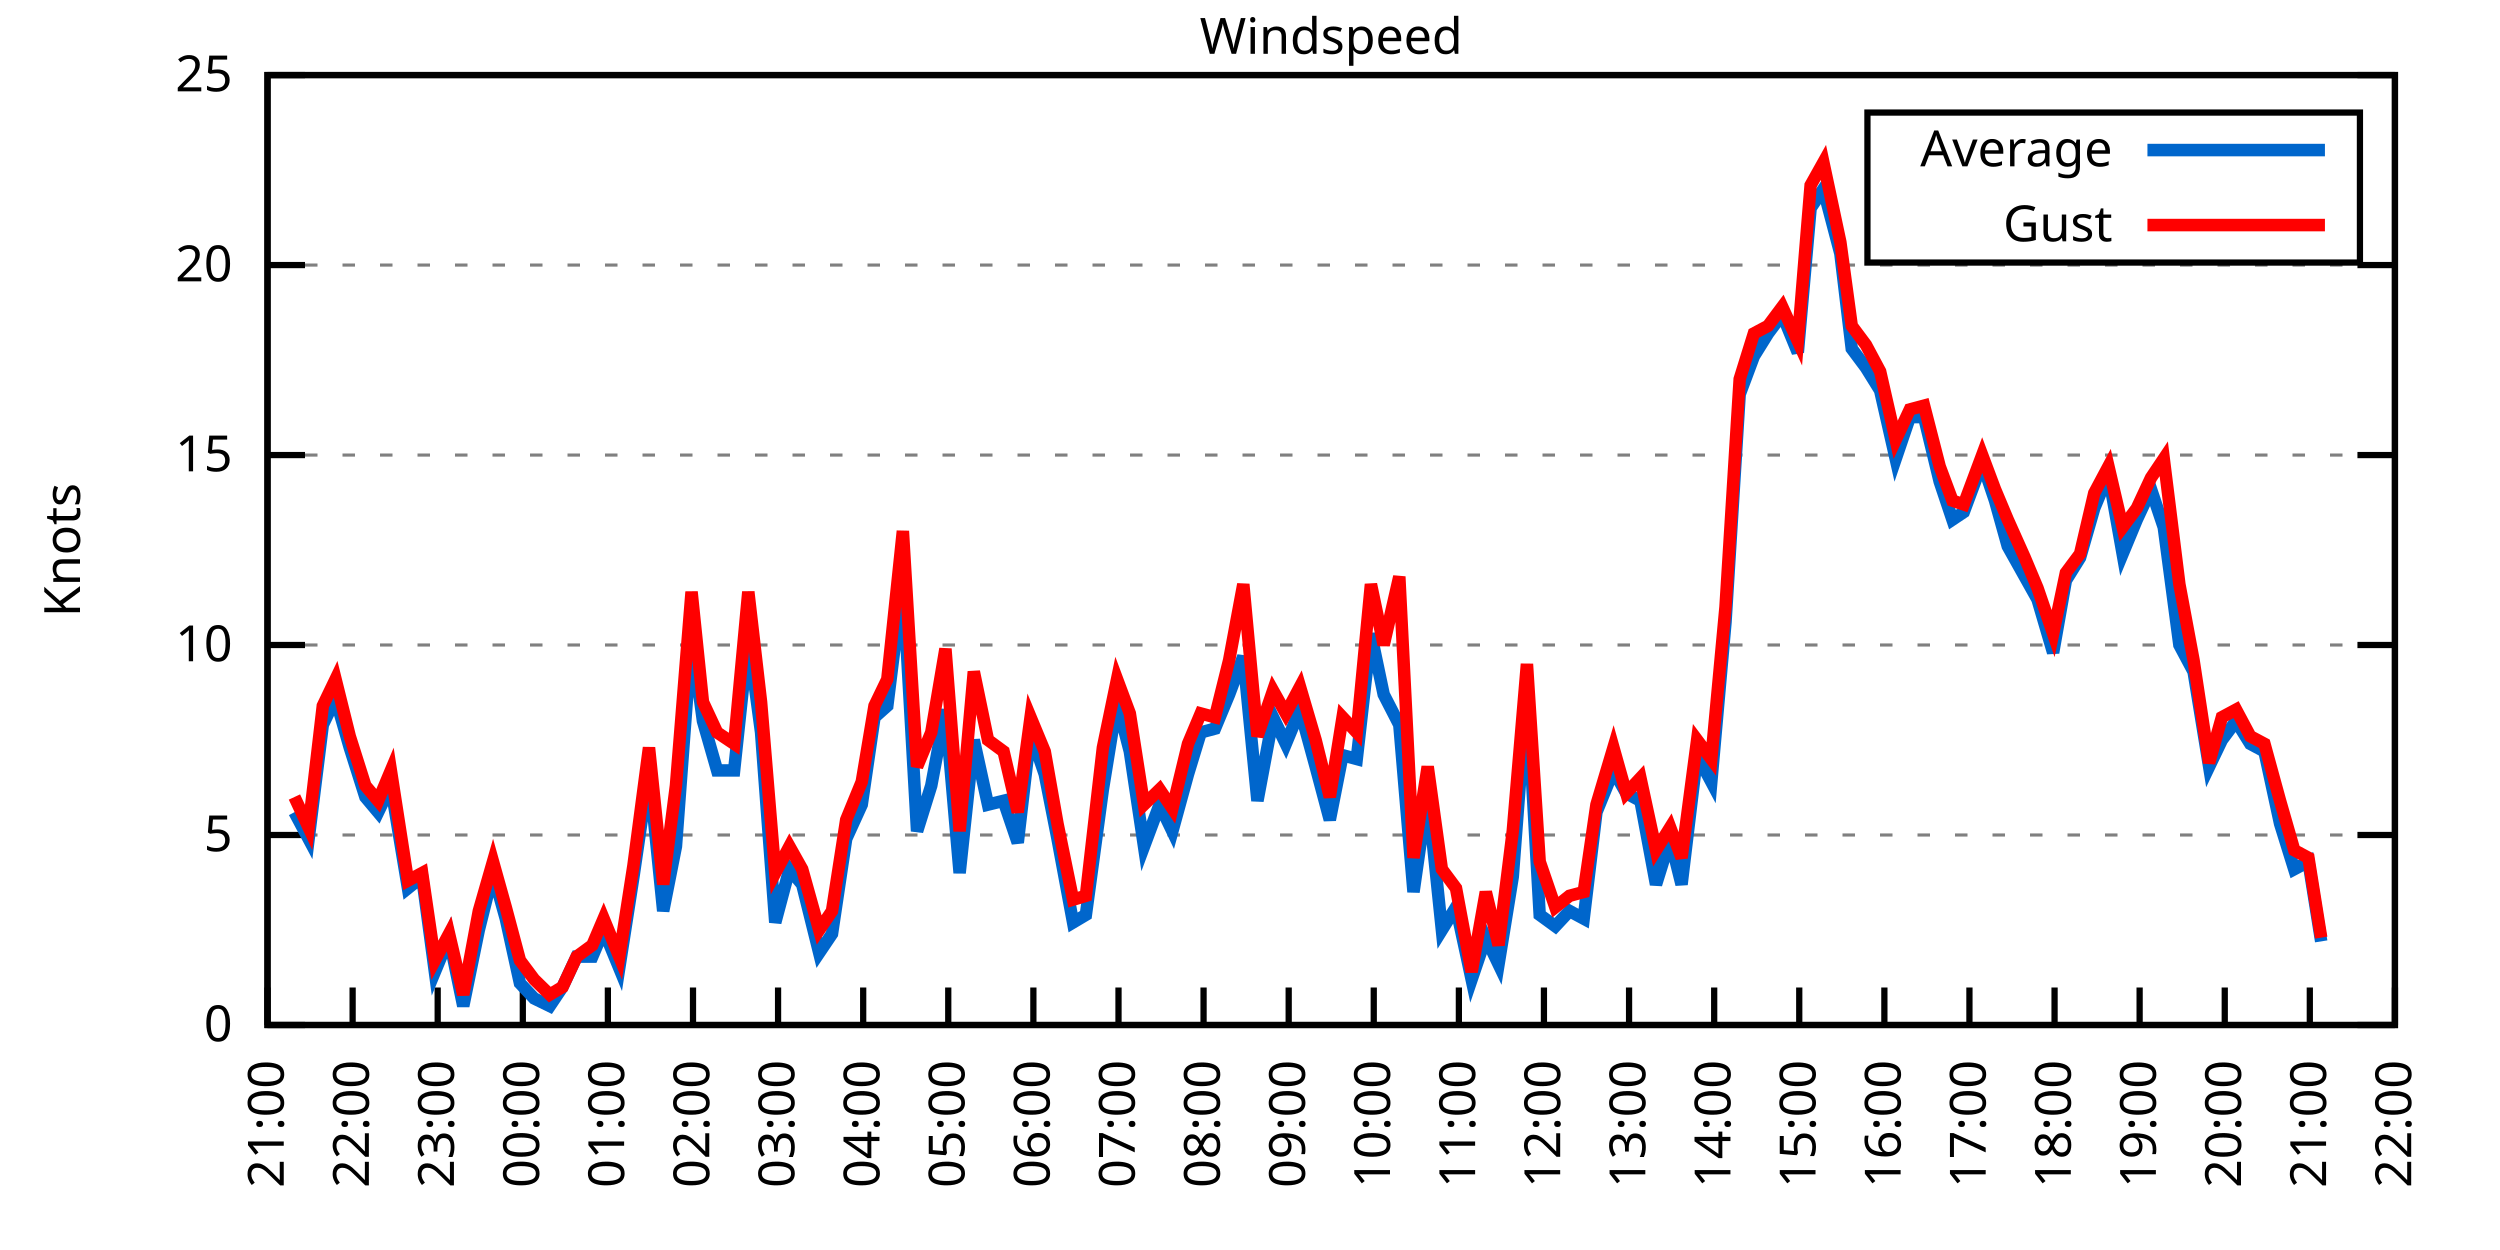
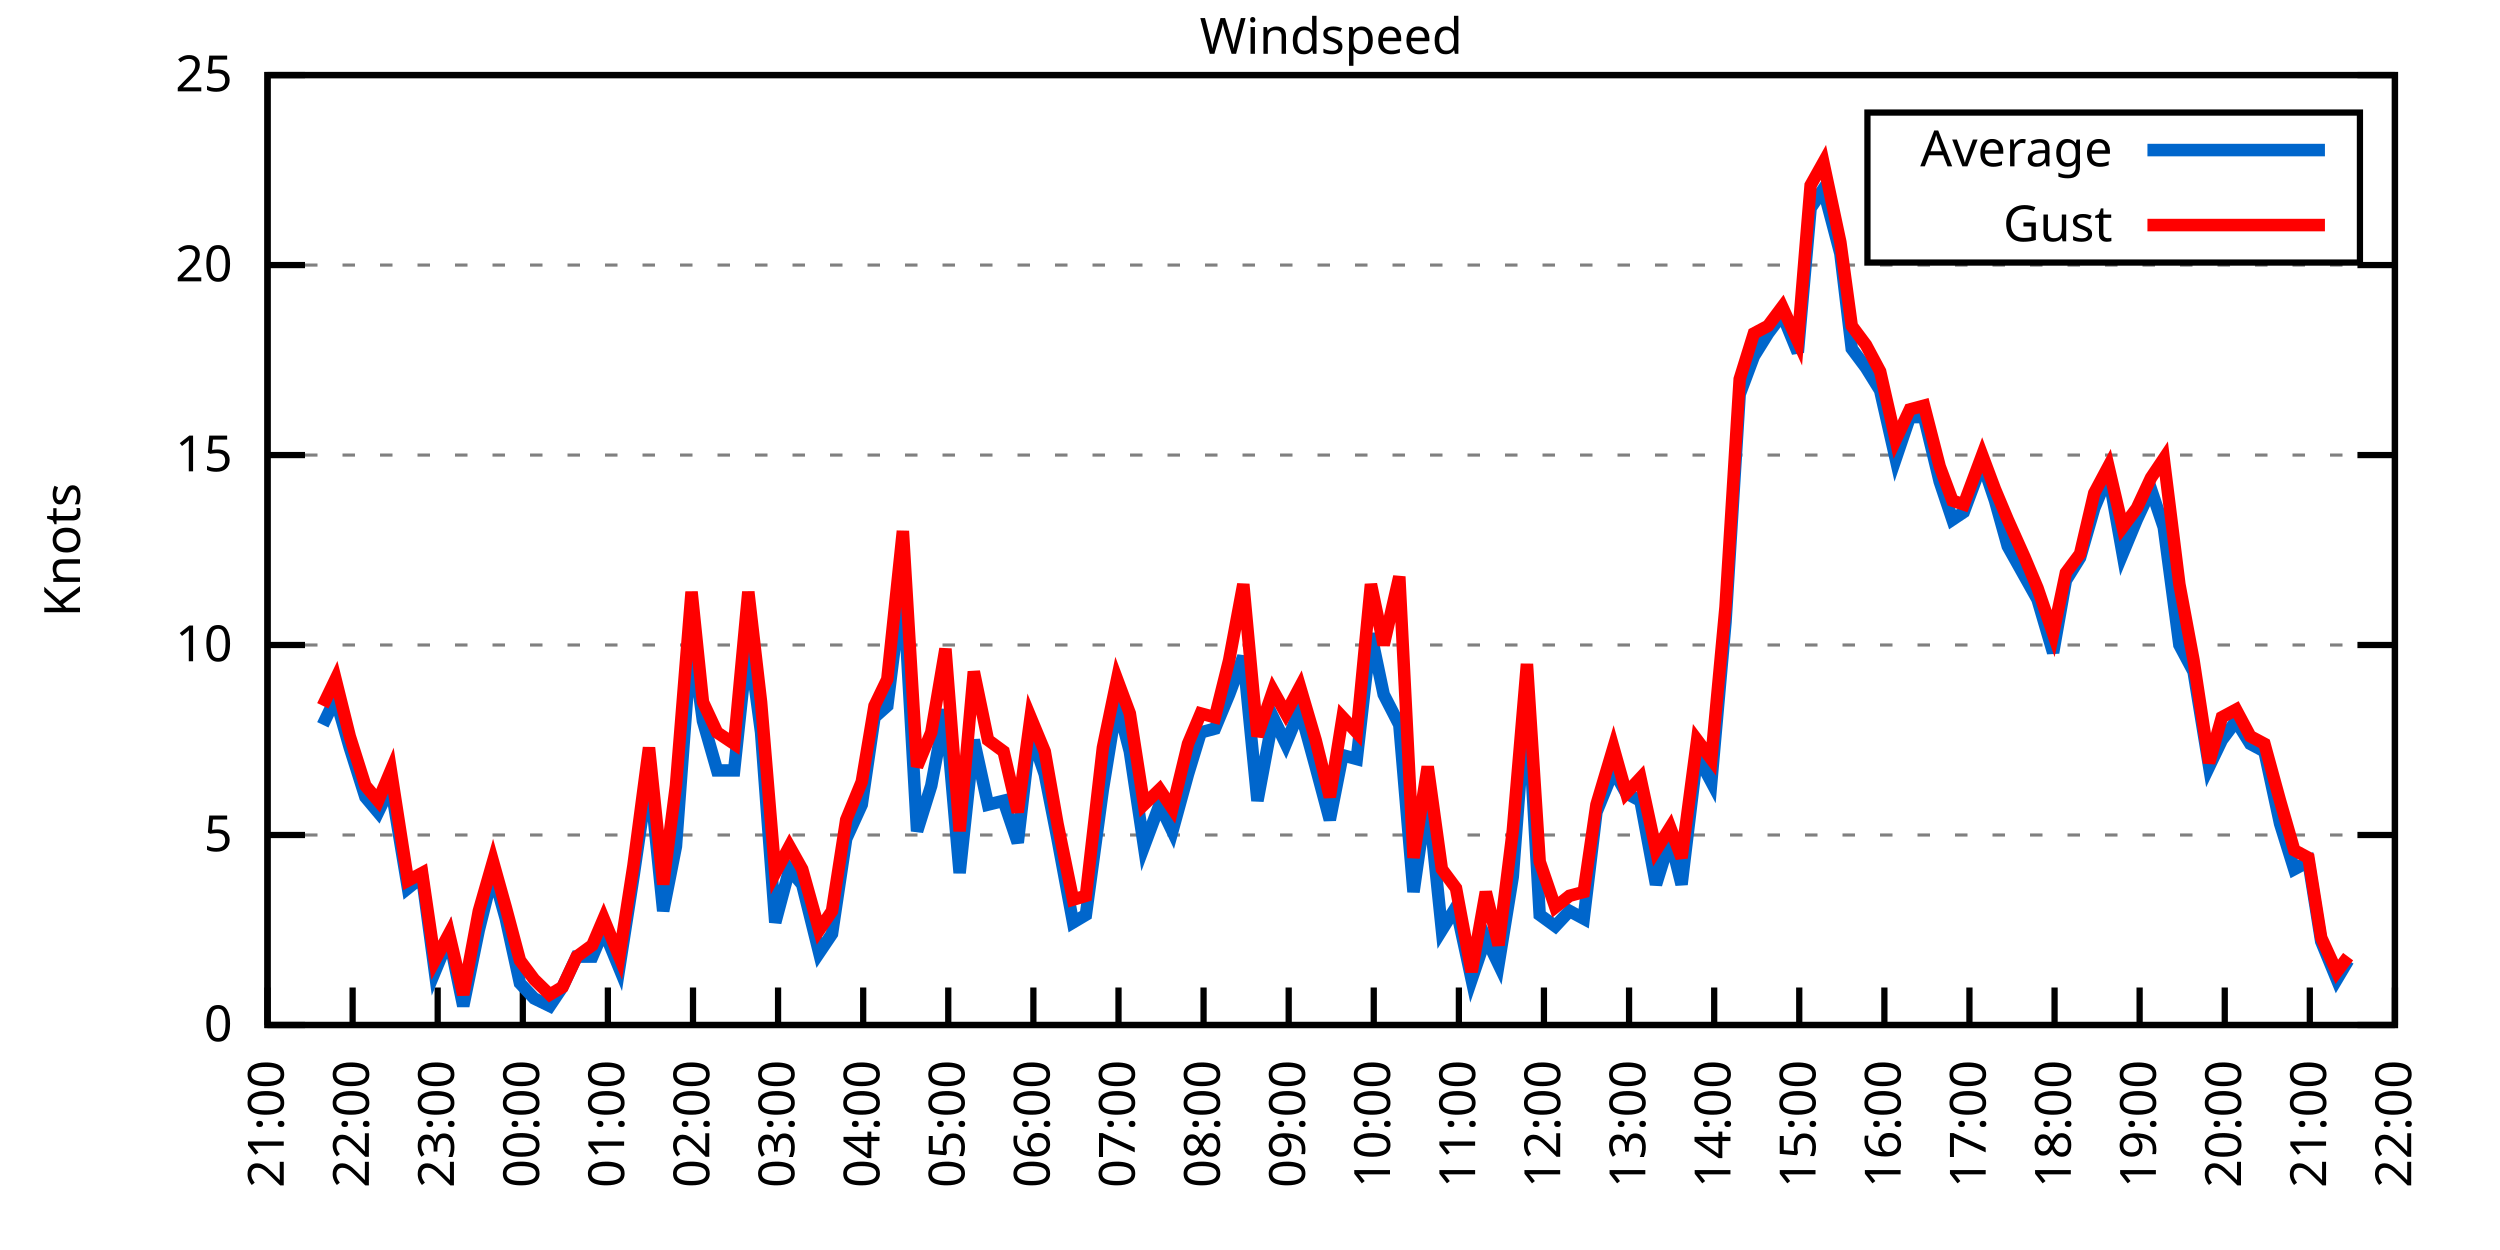
<svg xmlns="http://www.w3.org/2000/svg" xmlns:xlink="http://www.w3.org/1999/xlink" width="400" height="200" viewBox="0 0 400 200">
  <g id="gnuplot_canvas">
    <rect x="0" y="0" width="400" height="200" fill="none" />
    <defs>
      <circle id="gpDot" r="0.5" stroke-width="0.5" stroke="currentColor" />
      <path id="gpPt0" stroke-width="0.333" stroke="currentColor" d="M-1,0 h2 M0,-1 v2" />
      <path id="gpPt1" stroke-width="0.333" stroke="currentColor" d="M-1,-1 L1,1 M1,-1 L-1,1" />
      <path id="gpPt2" stroke-width="0.333" stroke="currentColor" d="M-1,0 L1,0 M0,-1 L0,1 M-1,-1 L1,1 M-1,1 L1,-1" />
      <rect id="gpPt3" stroke-width="0.333" stroke="currentColor" x="-1" y="-1" width="2" height="2" />
      <rect id="gpPt4" stroke-width="0.333" stroke="currentColor" fill="currentColor" x="-1" y="-1" width="2" height="2" />
      <circle id="gpPt5" stroke-width="0.333" stroke="currentColor" cx="0" cy="0" r="1" />
      <use xlink:href="#gpPt5" id="gpPt6" fill="currentColor" stroke="none" />
      <path id="gpPt7" stroke-width="0.333" stroke="currentColor" d="M0,-1.33 L-1.33,0.67 L1.33,0.67 z" />
      <use xlink:href="#gpPt7" id="gpPt8" fill="currentColor" stroke="none" />
      <use xlink:href="#gpPt7" id="gpPt9" stroke="currentColor" transform="rotate(180)" />
      <use xlink:href="#gpPt9" id="gpPt10" fill="currentColor" stroke="none" />
      <use xlink:href="#gpPt3" id="gpPt11" stroke="currentColor" transform="rotate(45)" />
      <use xlink:href="#gpPt11" id="gpPt12" fill="currentColor" stroke="none" />
      <path id="gpPt13" stroke-width="0.333" stroke="currentColor" d="M0,1.330 L1.265,0.411 L0.782,-1.067 L-0.782,-1.076 L-1.265,0.411 z" />
      <use xlink:href="#gpPt13" id="gpPt14" fill="currentColor" stroke="none" />
      <filter id="textbox" filterUnits="objectBoundingBox" x="0" y="0" height="1" width="1">
        <feFlood flood-color="white" flood-opacity="1" result="bgnd" />
        <feComposite in="SourceGraphic" in2="bgnd" operator="atop" />
      </filter>
      <filter id="greybox" filterUnits="objectBoundingBox" x="0" y="0" height="1" width="1">
        <feFlood flood-color="lightgrey" flood-opacity="1" result="grey" />
        <feComposite in="SourceGraphic" in2="grey" operator="atop" />
      </filter>
    </defs>
    <g fill="none" color="white" stroke="currentColor" stroke-width="1.00" stroke-linecap="butt" stroke-linejoin="miter">
</g>
    <g fill="none" color="black" stroke="currentColor" stroke-width="1.00" stroke-linecap="butt" stroke-linejoin="miter">
      <g stroke="none" shape-rendering="crispEdges">
        <polygon fill="rgb(255, 255, 255)" points="42.80,164.00 383.18,164.00 383.18,12.02 42.80,12.02 " />
      </g>
    </g>
    <g fill="none" color="black" stroke="currentColor" stroke-width="1.00" stroke-linecap="butt" stroke-linejoin="miter">
</g>
    <g fill="none" color="black" stroke="black" stroke-width="0.50" stroke-linecap="butt" stroke-linejoin="miter">
</g>
    <g fill="none" color="gray" stroke="currentColor" stroke-width="0.50" stroke-linecap="butt" stroke-linejoin="miter">
      <path stroke="gray" stroke-dasharray="2,4" class="gridline" d="M42.80,164.00 L383.19,164.00  " />
    </g>
    <g fill="none" color="gray" stroke="gray" stroke-width="1.00" stroke-linecap="butt" stroke-linejoin="miter">
</g>
    <g fill="none" color="black" stroke="currentColor" stroke-width="1.00" stroke-linecap="butt" stroke-linejoin="miter">
      <path stroke="black" d="M42.80,164.00 L48.80,164.00 M383.19,164.00 L377.19,164.00  " />
      <g transform="translate(37.20,166.60)" stroke="none" fill="black" font-family="Sans" font-size="8.00" text-anchor="end">
        <text>
          <tspan font-family="Sans"> 0</tspan>
        </text>
      </g>
    </g>
    <g fill="none" color="black" stroke="currentColor" stroke-width="1.00" stroke-linecap="butt" stroke-linejoin="miter">
</g>
    <g fill="none" color="black" stroke="black" stroke-width="0.50" stroke-linecap="butt" stroke-linejoin="miter">
</g>
    <g fill="none" color="gray" stroke="currentColor" stroke-width="0.50" stroke-linecap="butt" stroke-linejoin="miter">
      <path stroke="gray" stroke-dasharray="2,4" class="gridline" d="M42.80,133.60 L383.19,133.60  " />
    </g>
    <g fill="none" color="gray" stroke="gray" stroke-width="1.00" stroke-linecap="butt" stroke-linejoin="miter">
</g>
    <g fill="none" color="black" stroke="currentColor" stroke-width="1.00" stroke-linecap="butt" stroke-linejoin="miter">
      <path stroke="black" d="M42.80,133.60 L48.80,133.60 M383.19,133.60 L377.19,133.60  " />
      <g transform="translate(37.20,136.20)" stroke="none" fill="black" font-family="Sans" font-size="8.00" text-anchor="end">
        <text>
          <tspan font-family="Sans"> 5</tspan>
        </text>
      </g>
    </g>
    <g fill="none" color="black" stroke="currentColor" stroke-width="1.00" stroke-linecap="butt" stroke-linejoin="miter">
</g>
    <g fill="none" color="black" stroke="black" stroke-width="0.50" stroke-linecap="butt" stroke-linejoin="miter">
</g>
    <g fill="none" color="gray" stroke="currentColor" stroke-width="0.50" stroke-linecap="butt" stroke-linejoin="miter">
      <path stroke="gray" stroke-dasharray="2,4" class="gridline" d="M42.80,103.20 L383.19,103.20  " />
    </g>
    <g fill="none" color="gray" stroke="gray" stroke-width="1.00" stroke-linecap="butt" stroke-linejoin="miter">
</g>
    <g fill="none" color="black" stroke="currentColor" stroke-width="1.00" stroke-linecap="butt" stroke-linejoin="miter">
      <path stroke="black" d="M42.80,103.20 L48.80,103.20 M383.19,103.20 L377.19,103.20  " />
      <g transform="translate(37.20,105.80)" stroke="none" fill="black" font-family="Sans" font-size="8.00" text-anchor="end">
        <text>
          <tspan font-family="Sans"> 10</tspan>
        </text>
      </g>
    </g>
    <g fill="none" color="black" stroke="currentColor" stroke-width="1.00" stroke-linecap="butt" stroke-linejoin="miter">
</g>
    <g fill="none" color="black" stroke="black" stroke-width="0.50" stroke-linecap="butt" stroke-linejoin="miter">
</g>
    <g fill="none" color="gray" stroke="currentColor" stroke-width="0.50" stroke-linecap="butt" stroke-linejoin="miter">
      <path stroke="gray" stroke-dasharray="2,4" class="gridline" d="M42.80,72.81 L383.19,72.81  " />
    </g>
    <g fill="none" color="gray" stroke="gray" stroke-width="1.00" stroke-linecap="butt" stroke-linejoin="miter">
</g>
    <g fill="none" color="black" stroke="currentColor" stroke-width="1.00" stroke-linecap="butt" stroke-linejoin="miter">
      <path stroke="black" d="M42.80,72.81 L48.80,72.81 M383.19,72.81 L377.19,72.81  " />
      <g transform="translate(37.20,75.41)" stroke="none" fill="black" font-family="Sans" font-size="8.00" text-anchor="end">
        <text>
          <tspan font-family="Sans"> 15</tspan>
        </text>
      </g>
    </g>
    <g fill="none" color="black" stroke="currentColor" stroke-width="1.00" stroke-linecap="butt" stroke-linejoin="miter">
</g>
    <g fill="none" color="black" stroke="black" stroke-width="0.50" stroke-linecap="butt" stroke-linejoin="miter">
</g>
    <g fill="none" color="gray" stroke="currentColor" stroke-width="0.50" stroke-linecap="butt" stroke-linejoin="miter">
      <path stroke="gray" stroke-dasharray="2,4" class="gridline" d="M42.80,42.41 L383.19,42.41  " />
    </g>
    <g fill="none" color="gray" stroke="gray" stroke-width="1.00" stroke-linecap="butt" stroke-linejoin="miter">
</g>
    <g fill="none" color="black" stroke="currentColor" stroke-width="1.00" stroke-linecap="butt" stroke-linejoin="miter">
      <path stroke="black" d="M42.80,42.41 L48.80,42.41 M383.19,42.41 L377.19,42.41  " />
      <g transform="translate(37.20,45.01)" stroke="none" fill="black" font-family="Sans" font-size="8.00" text-anchor="end">
        <text>
          <tspan font-family="Sans"> 20</tspan>
        </text>
      </g>
    </g>
    <g fill="none" color="black" stroke="currentColor" stroke-width="1.00" stroke-linecap="butt" stroke-linejoin="miter">
</g>
    <g fill="none" color="black" stroke="black" stroke-width="0.50" stroke-linecap="butt" stroke-linejoin="miter">
</g>
    <g fill="none" color="gray" stroke="currentColor" stroke-width="0.50" stroke-linecap="butt" stroke-linejoin="miter">
      <path stroke="gray" stroke-dasharray="2,4" class="gridline" d="M42.80,12.01 L383.19,12.01  " />
    </g>
    <g fill="none" color="gray" stroke="gray" stroke-width="1.00" stroke-linecap="butt" stroke-linejoin="miter">
</g>
    <g fill="none" color="black" stroke="currentColor" stroke-width="1.00" stroke-linecap="butt" stroke-linejoin="miter">
      <path stroke="black" d="M42.80,12.01 L48.80,12.01 M383.19,12.01 L377.19,12.01  " />
      <g transform="translate(37.20,14.61)" stroke="none" fill="black" font-family="Sans" font-size="8.00" text-anchor="end">
        <text>
          <tspan font-family="Sans"> 25</tspan>
        </text>
      </g>
    </g>
    <g fill="none" color="black" stroke="currentColor" stroke-width="1.00" stroke-linecap="butt" stroke-linejoin="miter">
      <path stroke="black" d="M42.80,164.00 L42.80,158.00  " />
      <g transform="translate(45.40,169.60) rotate(270.00)" stroke="none" fill="black" font-family="Sans" font-size="8.00" text-anchor="end">
        <text>
          <tspan font-family="Sans">21:00</tspan>
        </text>
      </g>
    </g>
    <g fill="none" color="black" stroke="currentColor" stroke-width="1.00" stroke-linecap="butt" stroke-linejoin="miter">
      <path stroke="black" d="M56.42,164.00 L56.42,158.00  " />
      <g transform="translate(59.02,169.60) rotate(270.00)" stroke="none" fill="black" font-family="Sans" font-size="8.00" text-anchor="end">
        <text>
          <tspan font-family="Sans">22:00</tspan>
        </text>
      </g>
    </g>
    <g fill="none" color="black" stroke="currentColor" stroke-width="1.00" stroke-linecap="butt" stroke-linejoin="miter">
      <path stroke="black" d="M70.03,164.00 L70.03,158.00  " />
      <g transform="translate(72.63,169.60) rotate(270.00)" stroke="none" fill="black" font-family="Sans" font-size="8.00" text-anchor="end">
        <text>
          <tspan font-family="Sans">23:00</tspan>
        </text>
      </g>
    </g>
    <g fill="none" color="black" stroke="currentColor" stroke-width="1.00" stroke-linecap="butt" stroke-linejoin="miter">
      <path stroke="black" d="M83.65,164.00 L83.65,158.00  " />
      <g transform="translate(86.25,169.60) rotate(270.00)" stroke="none" fill="black" font-family="Sans" font-size="8.00" text-anchor="end">
        <text>
          <tspan font-family="Sans">00:00</tspan>
        </text>
      </g>
    </g>
    <g fill="none" color="black" stroke="currentColor" stroke-width="1.00" stroke-linecap="butt" stroke-linejoin="miter">
      <path stroke="black" d="M97.26,164.00 L97.26,158.00  " />
      <g transform="translate(99.86,169.60) rotate(270.00)" stroke="none" fill="black" font-family="Sans" font-size="8.00" text-anchor="end">
        <text>
          <tspan font-family="Sans">01:00</tspan>
        </text>
      </g>
    </g>
    <g fill="none" color="black" stroke="currentColor" stroke-width="1.00" stroke-linecap="butt" stroke-linejoin="miter">
      <path stroke="black" d="M110.88,164.00 L110.88,158.00  " />
      <g transform="translate(113.48,169.60) rotate(270.00)" stroke="none" fill="black" font-family="Sans" font-size="8.00" text-anchor="end">
        <text>
          <tspan font-family="Sans">02:00</tspan>
        </text>
      </g>
    </g>
    <g fill="none" color="black" stroke="currentColor" stroke-width="1.00" stroke-linecap="butt" stroke-linejoin="miter">
      <path stroke="black" d="M124.49,164.00 L124.49,158.00  " />
      <g transform="translate(127.09,169.60) rotate(270.00)" stroke="none" fill="black" font-family="Sans" font-size="8.00" text-anchor="end">
        <text>
          <tspan font-family="Sans">03:00</tspan>
        </text>
      </g>
    </g>
    <g fill="none" color="black" stroke="currentColor" stroke-width="1.00" stroke-linecap="butt" stroke-linejoin="miter">
      <path stroke="black" d="M138.11,164.00 L138.11,158.00  " />
      <g transform="translate(140.71,169.60) rotate(270.00)" stroke="none" fill="black" font-family="Sans" font-size="8.00" text-anchor="end">
        <text>
          <tspan font-family="Sans">04:00</tspan>
        </text>
      </g>
    </g>
    <g fill="none" color="black" stroke="currentColor" stroke-width="1.00" stroke-linecap="butt" stroke-linejoin="miter">
      <path stroke="black" d="M151.72,164.00 L151.72,158.00  " />
      <g transform="translate(154.32,169.60) rotate(270.00)" stroke="none" fill="black" font-family="Sans" font-size="8.00" text-anchor="end">
        <text>
          <tspan font-family="Sans">05:00</tspan>
        </text>
      </g>
    </g>
    <g fill="none" color="black" stroke="currentColor" stroke-width="1.00" stroke-linecap="butt" stroke-linejoin="miter">
      <path stroke="black" d="M165.34,164.00 L165.34,158.00  " />
      <g transform="translate(167.94,169.60) rotate(270.00)" stroke="none" fill="black" font-family="Sans" font-size="8.00" text-anchor="end">
        <text>
          <tspan font-family="Sans">06:00</tspan>
        </text>
      </g>
    </g>
    <g fill="none" color="black" stroke="currentColor" stroke-width="1.00" stroke-linecap="butt" stroke-linejoin="miter">
      <path stroke="black" d="M178.96,164.00 L178.96,158.00  " />
      <g transform="translate(181.56,169.60) rotate(270.00)" stroke="none" fill="black" font-family="Sans" font-size="8.00" text-anchor="end">
        <text>
          <tspan font-family="Sans">07:00</tspan>
        </text>
      </g>
    </g>
    <g fill="none" color="black" stroke="currentColor" stroke-width="1.00" stroke-linecap="butt" stroke-linejoin="miter">
      <path stroke="black" d="M192.57,164.00 L192.57,158.00  " />
      <g transform="translate(195.17,169.60) rotate(270.00)" stroke="none" fill="black" font-family="Sans" font-size="8.00" text-anchor="end">
        <text>
          <tspan font-family="Sans">08:00</tspan>
        </text>
      </g>
    </g>
    <g fill="none" color="black" stroke="currentColor" stroke-width="1.00" stroke-linecap="butt" stroke-linejoin="miter">
      <path stroke="black" d="M206.19,164.00 L206.19,158.00  " />
      <g transform="translate(208.79,169.60) rotate(270.00)" stroke="none" fill="black" font-family="Sans" font-size="8.00" text-anchor="end">
        <text>
          <tspan font-family="Sans">09:00</tspan>
        </text>
      </g>
    </g>
    <g fill="none" color="black" stroke="currentColor" stroke-width="1.00" stroke-linecap="butt" stroke-linejoin="miter">
      <path stroke="black" d="M219.80,164.00 L219.80,158.00  " />
      <g transform="translate(222.40,169.60) rotate(270.00)" stroke="none" fill="black" font-family="Sans" font-size="8.00" text-anchor="end">
        <text>
          <tspan font-family="Sans">10:00</tspan>
        </text>
      </g>
    </g>
    <g fill="none" color="black" stroke="currentColor" stroke-width="1.00" stroke-linecap="butt" stroke-linejoin="miter">
      <path stroke="black" d="M233.42,164.00 L233.42,158.00  " />
      <g transform="translate(236.02,169.60) rotate(270.00)" stroke="none" fill="black" font-family="Sans" font-size="8.00" text-anchor="end">
        <text>
          <tspan font-family="Sans">11:00</tspan>
        </text>
      </g>
    </g>
    <g fill="none" color="black" stroke="currentColor" stroke-width="1.00" stroke-linecap="butt" stroke-linejoin="miter">
      <path stroke="black" d="M247.03,164.00 L247.03,158.00  " />
      <g transform="translate(249.63,169.60) rotate(270.00)" stroke="none" fill="black" font-family="Sans" font-size="8.00" text-anchor="end">
        <text>
          <tspan font-family="Sans">12:00</tspan>
        </text>
      </g>
    </g>
    <g fill="none" color="black" stroke="currentColor" stroke-width="1.00" stroke-linecap="butt" stroke-linejoin="miter">
      <path stroke="black" d="M260.65,164.00 L260.65,158.00  " />
      <g transform="translate(263.25,169.60) rotate(270.00)" stroke="none" fill="black" font-family="Sans" font-size="8.00" text-anchor="end">
        <text>
          <tspan font-family="Sans">13:00</tspan>
        </text>
      </g>
    </g>
    <g fill="none" color="black" stroke="currentColor" stroke-width="1.00" stroke-linecap="butt" stroke-linejoin="miter">
      <path stroke="black" d="M274.27,164.00 L274.27,158.00  " />
      <g transform="translate(276.87,169.60) rotate(270.00)" stroke="none" fill="black" font-family="Sans" font-size="8.00" text-anchor="end">
        <text>
          <tspan font-family="Sans">14:00</tspan>
        </text>
      </g>
    </g>
    <g fill="none" color="black" stroke="currentColor" stroke-width="1.00" stroke-linecap="butt" stroke-linejoin="miter">
      <path stroke="black" d="M287.88,164.00 L287.88,158.00  " />
      <g transform="translate(290.48,169.60) rotate(270.00)" stroke="none" fill="black" font-family="Sans" font-size="8.00" text-anchor="end">
        <text>
          <tspan font-family="Sans">15:00</tspan>
        </text>
      </g>
    </g>
    <g fill="none" color="black" stroke="currentColor" stroke-width="1.00" stroke-linecap="butt" stroke-linejoin="miter">
      <path stroke="black" d="M301.50,164.00 L301.50,158.00  " />
      <g transform="translate(304.10,169.60) rotate(270.00)" stroke="none" fill="black" font-family="Sans" font-size="8.00" text-anchor="end">
        <text>
          <tspan font-family="Sans">16:00</tspan>
        </text>
      </g>
    </g>
    <g fill="none" color="black" stroke="currentColor" stroke-width="1.00" stroke-linecap="butt" stroke-linejoin="miter">
      <path stroke="black" d="M315.11,164.00 L315.11,158.00  " />
      <g transform="translate(317.71,169.60) rotate(270.00)" stroke="none" fill="black" font-family="Sans" font-size="8.00" text-anchor="end">
        <text>
          <tspan font-family="Sans">17:00</tspan>
        </text>
      </g>
    </g>
    <g fill="none" color="black" stroke="currentColor" stroke-width="1.00" stroke-linecap="butt" stroke-linejoin="miter">
      <path stroke="black" d="M328.73,164.00 L328.73,158.00  " />
      <g transform="translate(331.33,169.60) rotate(270.00)" stroke="none" fill="black" font-family="Sans" font-size="8.00" text-anchor="end">
        <text>
          <tspan font-family="Sans">18:00</tspan>
        </text>
      </g>
    </g>
    <g fill="none" color="black" stroke="currentColor" stroke-width="1.00" stroke-linecap="butt" stroke-linejoin="miter">
      <path stroke="black" d="M342.34,164.00 L342.34,158.00  " />
      <g transform="translate(344.94,169.60) rotate(270.00)" stroke="none" fill="black" font-family="Sans" font-size="8.00" text-anchor="end">
        <text>
          <tspan font-family="Sans">19:00</tspan>
        </text>
      </g>
    </g>
    <g fill="none" color="black" stroke="currentColor" stroke-width="1.00" stroke-linecap="butt" stroke-linejoin="miter">
      <path stroke="black" d="M355.96,164.00 L355.96,158.00  " />
      <g transform="translate(358.56,169.60) rotate(270.00)" stroke="none" fill="black" font-family="Sans" font-size="8.00" text-anchor="end">
        <text>
          <tspan font-family="Sans">20:00</tspan>
        </text>
      </g>
    </g>
    <g fill="none" color="black" stroke="currentColor" stroke-width="1.00" stroke-linecap="butt" stroke-linejoin="miter">
      <path stroke="black" d="M369.57,164.00 L369.57,158.00  " />
      <g transform="translate(372.17,169.60) rotate(270.00)" stroke="none" fill="black" font-family="Sans" font-size="8.00" text-anchor="end">
        <text>
          <tspan font-family="Sans">21:00</tspan>
        </text>
      </g>
    </g>
    <g fill="none" color="black" stroke="currentColor" stroke-width="1.00" stroke-linecap="butt" stroke-linejoin="miter">
      <path stroke="black" d="M383.19,164.00 L383.19,158.00  " />
      <g transform="translate(385.79,169.60) rotate(270.00)" stroke="none" fill="black" font-family="Sans" font-size="8.00" text-anchor="end">
        <text>
          <tspan font-family="Sans">22:00</tspan>
        </text>
      </g>
    </g>
    <g fill="none" color="black" stroke="currentColor" stroke-width="1.00" stroke-linecap="butt" stroke-linejoin="miter">
</g>
    <g fill="none" color="black" stroke="currentColor" stroke-width="1.00" stroke-linecap="butt" stroke-linejoin="miter">
      <path stroke="black" d="M42.80,12.01 L42.80,164.00 L383.19,164.00 L383.19,12.01 L42.80,12.01 Z  " />
    </g>
    <g fill="none" color="black" stroke="currentColor" stroke-width="1.00" stroke-linecap="butt" stroke-linejoin="miter">
</g>
    <g fill="none" color="black" stroke="currentColor" stroke-width="1.00" stroke-linecap="butt" stroke-linejoin="miter">
      <path stroke="black" d="M298.79,42.01 L298.79,18.01 L377.59,18.01 L377.59,42.01 L298.79,42.01 Z  " />
    </g>
    <g id="Windspeed_plot_1">
      <g fill="none" color="white" stroke="black" stroke-width="2.00" stroke-linecap="butt" stroke-linejoin="miter">
</g>
      <g fill="none" color="black" stroke="currentColor" stroke-width="2.00" stroke-linecap="butt" stroke-linejoin="miter">
        <g transform="translate(337.99,26.61)" stroke="none" fill="black" font-family="Sans" font-size="8.00" text-anchor="end">
          <text>
            <tspan font-family="Sans">Average</tspan>
          </text>
        </g>
      </g>
      <g fill="none" color="black" stroke="currentColor" stroke-width="2.00" stroke-linecap="butt" stroke-linejoin="miter">
-         <path stroke="rgb(  0, 102, 204)" d="M343.59,24.01 L371.99,24.01 M47.11,129.95 L49.38,134.21 L51.65,115.97 L53.69,111.72 L55.96,119.62 L58.46,127.52   L60.50,129.95 L62.54,125.70 L65.27,142.11 L67.54,140.29 L69.58,155.49 L71.85,150.02 L74.12,160.96 L76.61,148.80   L78.88,139.68 L80.92,146.98 L83.19,157.31 L85.46,159.74 L87.96,160.96 L90.00,157.92 L92.27,153.06 L94.77,153.06   L96.58,148.80 L99.08,154.88 L101.35,140.29 L103.84,123.27 L106.11,145.76 L108.15,135.43 L110.65,101.99 L112.47,115.36   L114.74,123.27 L117.46,123.27 L119.73,101.99 L121.77,117.19 L124.04,147.59 L126.31,139.07 L128.35,141.51 L131.07,152.45   L133.12,149.41 L135.39,134.21 L137.88,128.74 L139.92,114.76 L141.97,112.93 L144.46,92.87 L146.73,132.99 L149.00,125.70   L151.27,113.54 L153.54,139.68 L155.81,118.40 L158.08,128.74 L160.57,128.13 L162.84,134.82 L164.89,117.19 L167.16,123.87   L169.20,134.21 L171.69,147.59 L173.74,146.37 L176.46,126.31 L178.73,112.32 L180.77,120.23 L183.04,135.43 L185.54,128.74   L187.58,132.99 L190.08,123.87 L192.12,117.19 L194.39,116.58 L196.66,111.11 L198.93,105.03 L201.19,128.13 L203.69,114.76   L205.73,119.01 L208.00,113.54 L210.50,122.66 L212.77,131.17 L214.81,120.83 L217.08,121.44 L219.35,101.38 L221.39,111.11   L223.89,115.97 L226.16,142.72 L228.43,126.91 L230.70,148.80 L232.96,145.15 L235.46,156.70 L237.73,150.02 L239.77,154.27   L242.04,140.29 L244.31,110.50 L246.35,146.37 L248.85,148.19 L251.12,145.76 L253.39,146.98 L255.43,129.95 L258.15,123.27   L260.20,126.91 L262.47,128.13 L264.96,141.51 L267.23,134.21 L269.05,141.51 L271.54,120.83 L273.81,125.09 L276.08,99.56   L278.35,63.08 L280.62,57.00 L282.89,53.35 L285.16,50.31 L287.65,56.39 L289.70,33.29 L291.74,30.25 L294.46,40.58   L296.28,55.78 L298.55,58.82 L300.82,62.47 L303.31,73.41 L305.58,66.73 L307.85,66.73 L310.35,77.06 L312.39,83.14   L314.20,81.93 L317.15,74.02 L319.20,80.10 L321.24,87.40 L323.96,92.26 L326.00,95.91 L328.50,104.42 L330.54,92.87   L332.81,89.22 L335.08,81.32 L337.35,75.85 L339.62,88.61 L341.89,83.14 L344.16,78.28 L346.20,84.36 L348.70,103.20   L350.97,107.46 L353.46,122.66 L355.50,118.40 L357.77,115.36 L360.04,119.01 L362.31,120.23 L364.81,131.78 L367.08,139.07   L369.35,137.86 L371.39,150.62  " />
+         <path stroke="rgb(  0, 102, 204)" d="M343.59,24.01 L371.99,24.01 M51.65,115.97 L53.69,111.72 L55.96,119.62 L58.46,127.52 L60.50,129.95 L62.54,125.70   L65.27,142.11 L67.54,140.29 L69.58,155.49 L71.85,150.02 L74.12,160.96 L76.61,148.80 L78.88,139.68 L80.92,146.98   L83.19,157.31 L85.46,159.74 L87.96,160.96 L90.00,157.92 L92.27,153.06 L94.77,153.06 L96.58,148.80 L99.08,154.88   L101.35,140.29 L103.84,123.27 L106.11,145.76 L108.15,135.43 L110.65,101.99 L112.47,115.36 L114.74,123.27 L117.46,123.27   L119.73,101.99 L121.77,117.19 L124.04,147.59 L126.31,139.07 L128.35,141.51 L131.07,152.45 L133.12,149.41 L135.39,134.21   L137.88,128.74 L139.92,114.76 L141.97,112.93 L144.46,92.87 L146.73,132.99 L149.00,125.70 L151.27,113.54 L153.54,139.68   L155.81,118.40 L158.08,128.74 L160.57,128.13 L162.84,134.82 L164.89,117.19 L167.16,123.87 L169.20,134.21 L171.69,147.59   L173.74,146.37 L176.46,126.31 L178.73,112.32 L180.77,120.23 L183.04,135.43 L185.54,128.74 L187.58,132.99 L190.08,123.87   L192.12,117.19 L194.39,116.58 L196.66,111.11 L198.93,105.03 L201.19,128.13 L203.69,114.76 L205.73,119.01 L208.00,113.54   L210.50,122.66 L212.77,131.17 L214.81,120.83 L217.08,121.44 L219.35,101.38 L221.39,111.11 L223.89,115.97 L226.16,142.72   L228.43,126.91 L230.70,148.80 L232.96,145.15 L235.46,156.70 L237.73,150.02 L239.77,154.27 L242.04,140.29 L244.31,110.50   L246.35,146.37 L248.85,148.19 L251.12,145.76 L253.39,146.98 L255.43,129.95 L258.15,123.27 L260.20,126.91 L262.47,128.13   L264.96,141.51 L267.23,134.21 L269.05,141.51 L271.54,120.83 L273.81,125.09 L276.08,99.56 L278.35,63.08 L280.62,57.00   L282.89,53.35 L285.16,50.31 L287.65,56.39 L289.70,33.29 L291.74,30.25 L294.46,40.58 L296.28,55.78 L298.55,58.82   L300.82,62.47 L303.31,73.41 L305.58,66.73 L307.85,66.73 L310.35,77.06 L312.39,83.14 L314.20,81.93 L317.15,74.02   L319.20,80.10 L321.24,87.40 L323.96,92.26 L326.00,95.91 L328.50,104.42 L330.54,92.87 L332.81,89.22 L335.08,81.32   L337.35,75.85 L339.62,88.61 L341.89,83.14 L344.16,78.28 L346.20,84.36 L348.70,103.20 L350.97,107.46 L353.46,122.66   L355.50,118.40 L357.77,115.36 L360.04,119.01 L362.31,120.23 L364.81,131.78 L367.08,139.07 L369.35,137.86 L371.39,150.62   L373.89,156.70 L375.70,153.66  " />
      </g>
    </g>
    <g id="Windspeed_plot_2">
      <g fill="none" color="black" stroke="currentColor" stroke-width="2.00" stroke-linecap="butt" stroke-linejoin="miter">
        <g transform="translate(337.99,38.61)" stroke="none" fill="black" font-family="Sans" font-size="8.00" text-anchor="end">
          <text>
            <tspan font-family="Sans">Gust</tspan>
          </text>
        </g>
      </g>
      <g fill="none" color="black" stroke="currentColor" stroke-width="2.00" stroke-linecap="butt" stroke-linejoin="miter">
-         <path stroke="rgb(255,   0,   0)" d="M343.59,36.01 L371.99,36.01 M47.11,127.52 L49.38,132.39 L51.65,112.93 L53.69,108.68 L55.96,117.80 L58.46,125.70   L60.50,128.13 L62.54,123.27 L65.27,140.90 L67.54,139.68 L69.58,153.66 L71.85,149.41 L74.12,159.14 L76.61,145.76   L78.88,137.86 L80.92,145.15 L83.19,153.66 L85.46,156.70 L87.96,159.14 L90.00,157.92 L92.27,153.06 L94.77,151.23   L96.58,146.98 L99.08,153.06 L101.35,138.47 L103.84,119.62 L106.11,141.51 L108.15,125.70 L110.65,94.69 L112.47,112.32   L114.74,117.19 L117.46,119.01 L119.73,94.69 L121.77,112.32 L124.04,139.68 L126.31,135.43 L128.35,139.07 L131.07,148.80   L133.12,145.76 L135.39,131.17 L137.88,125.09 L139.92,112.93 L141.97,108.68 L144.46,84.97 L146.73,122.66 L149.00,117.19   L151.27,103.81 L153.54,132.99 L155.81,107.46 L158.08,118.40 L160.57,120.23 L162.84,129.95 L164.89,114.76 L167.16,120.23   L169.20,131.78 L171.69,143.94 L173.74,143.33 L176.46,119.62 L178.73,108.68 L180.77,114.15 L183.04,128.74 L185.54,126.31   L187.58,129.35 L190.08,119.01 L192.12,114.15 L194.39,114.76 L196.66,105.64 L198.93,93.48 L201.19,117.80 L203.69,110.50   L205.73,114.15 L208.00,109.89 L210.50,118.40 L212.77,127.52 L214.81,114.76 L217.08,117.19 L219.35,93.48 L221.39,103.20   L223.89,92.26 L226.16,137.25 L228.43,122.66 L230.70,139.07 L232.96,142.11 L235.46,155.49 L237.73,142.72 L239.77,151.23   L242.04,132.99 L244.31,106.24 L246.35,137.86 L248.85,145.15 L251.12,143.33 L253.39,142.72 L255.43,128.74 L258.15,119.62   L260.20,126.91 L262.47,124.48 L264.96,136.03 L267.23,132.39 L269.05,137.25 L271.54,118.40 L273.81,121.44 L276.08,97.12   L278.35,60.65 L280.62,53.35 L282.89,52.14 L285.16,49.10 L287.65,54.57 L289.70,29.64 L291.74,25.99 L294.46,38.76   L296.28,52.14 L298.55,55.18 L300.82,59.43 L303.31,70.37 L305.58,65.51 L307.85,64.90 L310.35,74.63 L312.39,80.10   L314.20,80.71 L317.15,72.81 L319.20,78.28 L321.24,83.14 L323.96,89.22 L326.00,94.08 L328.50,101.38 L330.54,91.65   L332.81,88.61 L335.08,78.89 L337.35,74.63 L339.62,84.36 L341.89,81.32 L344.16,76.45 L346.20,73.41 L348.70,93.48   L350.97,105.64 L353.46,122.05 L355.50,114.76 L357.77,113.54 L360.04,117.80 L362.31,119.01 L364.81,128.13 L367.08,136.03   L369.35,137.25 L371.39,150.02  " />
+         <path stroke="rgb(255,   0,   0)" d="M343.59,36.01 L371.99,36.01 M51.65,112.93 L53.69,108.68 L55.96,117.80 L58.46,125.70 L60.50,128.13 L62.54,123.27   L65.27,140.90 L67.54,139.68 L69.58,153.66 L71.85,149.41 L74.12,159.14 L76.61,145.76 L78.88,137.86 L80.92,145.15   L83.19,153.66 L85.46,156.70 L87.96,159.14 L90.00,157.92 L92.27,153.06 L94.77,151.23 L96.58,146.98 L99.08,153.06   L101.35,138.47 L103.84,119.62 L106.11,141.51 L108.15,125.70 L110.65,94.69 L112.47,112.32 L114.74,117.19 L117.46,119.01   L119.73,94.69 L121.77,112.32 L124.04,139.68 L126.31,135.43 L128.35,139.07 L131.07,148.80 L133.12,145.76 L135.39,131.17   L137.88,125.09 L139.92,112.93 L141.97,108.68 L144.46,84.97 L146.73,122.66 L149.00,117.19 L151.27,103.81 L153.54,132.99   L155.81,107.46 L158.08,118.40 L160.57,120.23 L162.84,129.95 L164.89,114.76 L167.16,120.23 L169.20,131.78 L171.69,143.94   L173.74,143.33 L176.46,119.62 L178.73,108.68 L180.77,114.15 L183.04,128.74 L185.54,126.31 L187.58,129.35 L190.08,119.01   L192.12,114.15 L194.39,114.76 L196.66,105.64 L198.93,93.48 L201.19,117.80 L203.69,110.50 L205.73,114.15 L208.00,109.89   L210.50,118.40 L212.77,127.52 L214.81,114.76 L217.08,117.19 L219.35,93.48 L221.39,103.20 L223.89,92.26 L226.16,137.25   L228.43,122.66 L230.70,139.07 L232.96,142.11 L235.46,155.49 L237.73,142.72 L239.77,151.23 L242.04,132.99 L244.31,106.24   L246.35,137.86 L248.85,145.15 L251.12,143.33 L253.39,142.72 L255.43,128.74 L258.15,119.62 L260.20,126.91 L262.47,124.48   L264.96,136.03 L267.23,132.39 L269.05,137.25 L271.54,118.40 L273.81,121.44 L276.08,97.12 L278.35,60.65 L280.62,53.35   L282.89,52.14 L285.16,49.10 L287.65,54.57 L289.70,29.64 L291.74,25.99 L294.46,38.76 L296.28,52.14 L298.55,55.18   L300.82,59.43 L303.31,70.37 L305.58,65.51 L307.85,64.90 L310.35,74.63 L312.39,80.10 L314.20,80.71 L317.15,72.81   L319.20,78.28 L321.24,83.14 L323.96,89.22 L326.00,94.08 L328.50,101.38 L330.54,91.65 L332.81,88.61 L335.08,78.89   L337.35,74.63 L339.62,84.36 L341.89,81.32 L344.16,76.45 L346.20,73.41 L348.70,93.48 L350.97,105.64 L353.46,122.05   L355.50,114.76 L357.77,113.54 L360.04,117.80 L362.31,119.01 L364.81,128.13 L367.08,136.03 L369.35,137.25 L371.39,150.02   L373.89,155.49 L375.70,153.06  " />
      </g>
    </g>
    <g fill="none" color="black" stroke="currentColor" stroke-width="2.00" stroke-linecap="butt" stroke-linejoin="miter">
</g>
    <g fill="none" color="black" stroke="black" stroke-width="1.00" stroke-linecap="butt" stroke-linejoin="miter">
</g>
    <g fill="none" color="black" stroke="currentColor" stroke-width="1.00" stroke-linecap="butt" stroke-linejoin="miter">
      <path stroke="black" d="M42.80,12.01 L42.80,164.00 L383.19,164.00 L383.19,12.01 L42.80,12.01 Z  " />
      <g transform="translate(12.80,88.01) rotate(270.00)" stroke="none" fill="black" font-family="Sans" font-size="8.00" text-anchor="middle">
        <text>
          <tspan font-family="Sans">Knots</tspan>
        </text>
      </g>
    </g>
    <g fill="none" color="black" stroke="currentColor" stroke-width="1.00" stroke-linecap="butt" stroke-linejoin="miter">
</g>
    <g fill="none" color="black" stroke="currentColor" stroke-width="1.00" stroke-linecap="butt" stroke-linejoin="miter">
      <g transform="translate(212.99,8.61)" stroke="none" fill="black" font-family="Sans" font-size="8.00" text-anchor="middle">
        <text>
          <tspan font-family="Sans">Windspeed</tspan>
        </text>
      </g>
    </g>
    <g fill="none" color="black" stroke="currentColor" stroke-width="1.00" stroke-linecap="butt" stroke-linejoin="miter">
</g>
  </g>
</svg>
